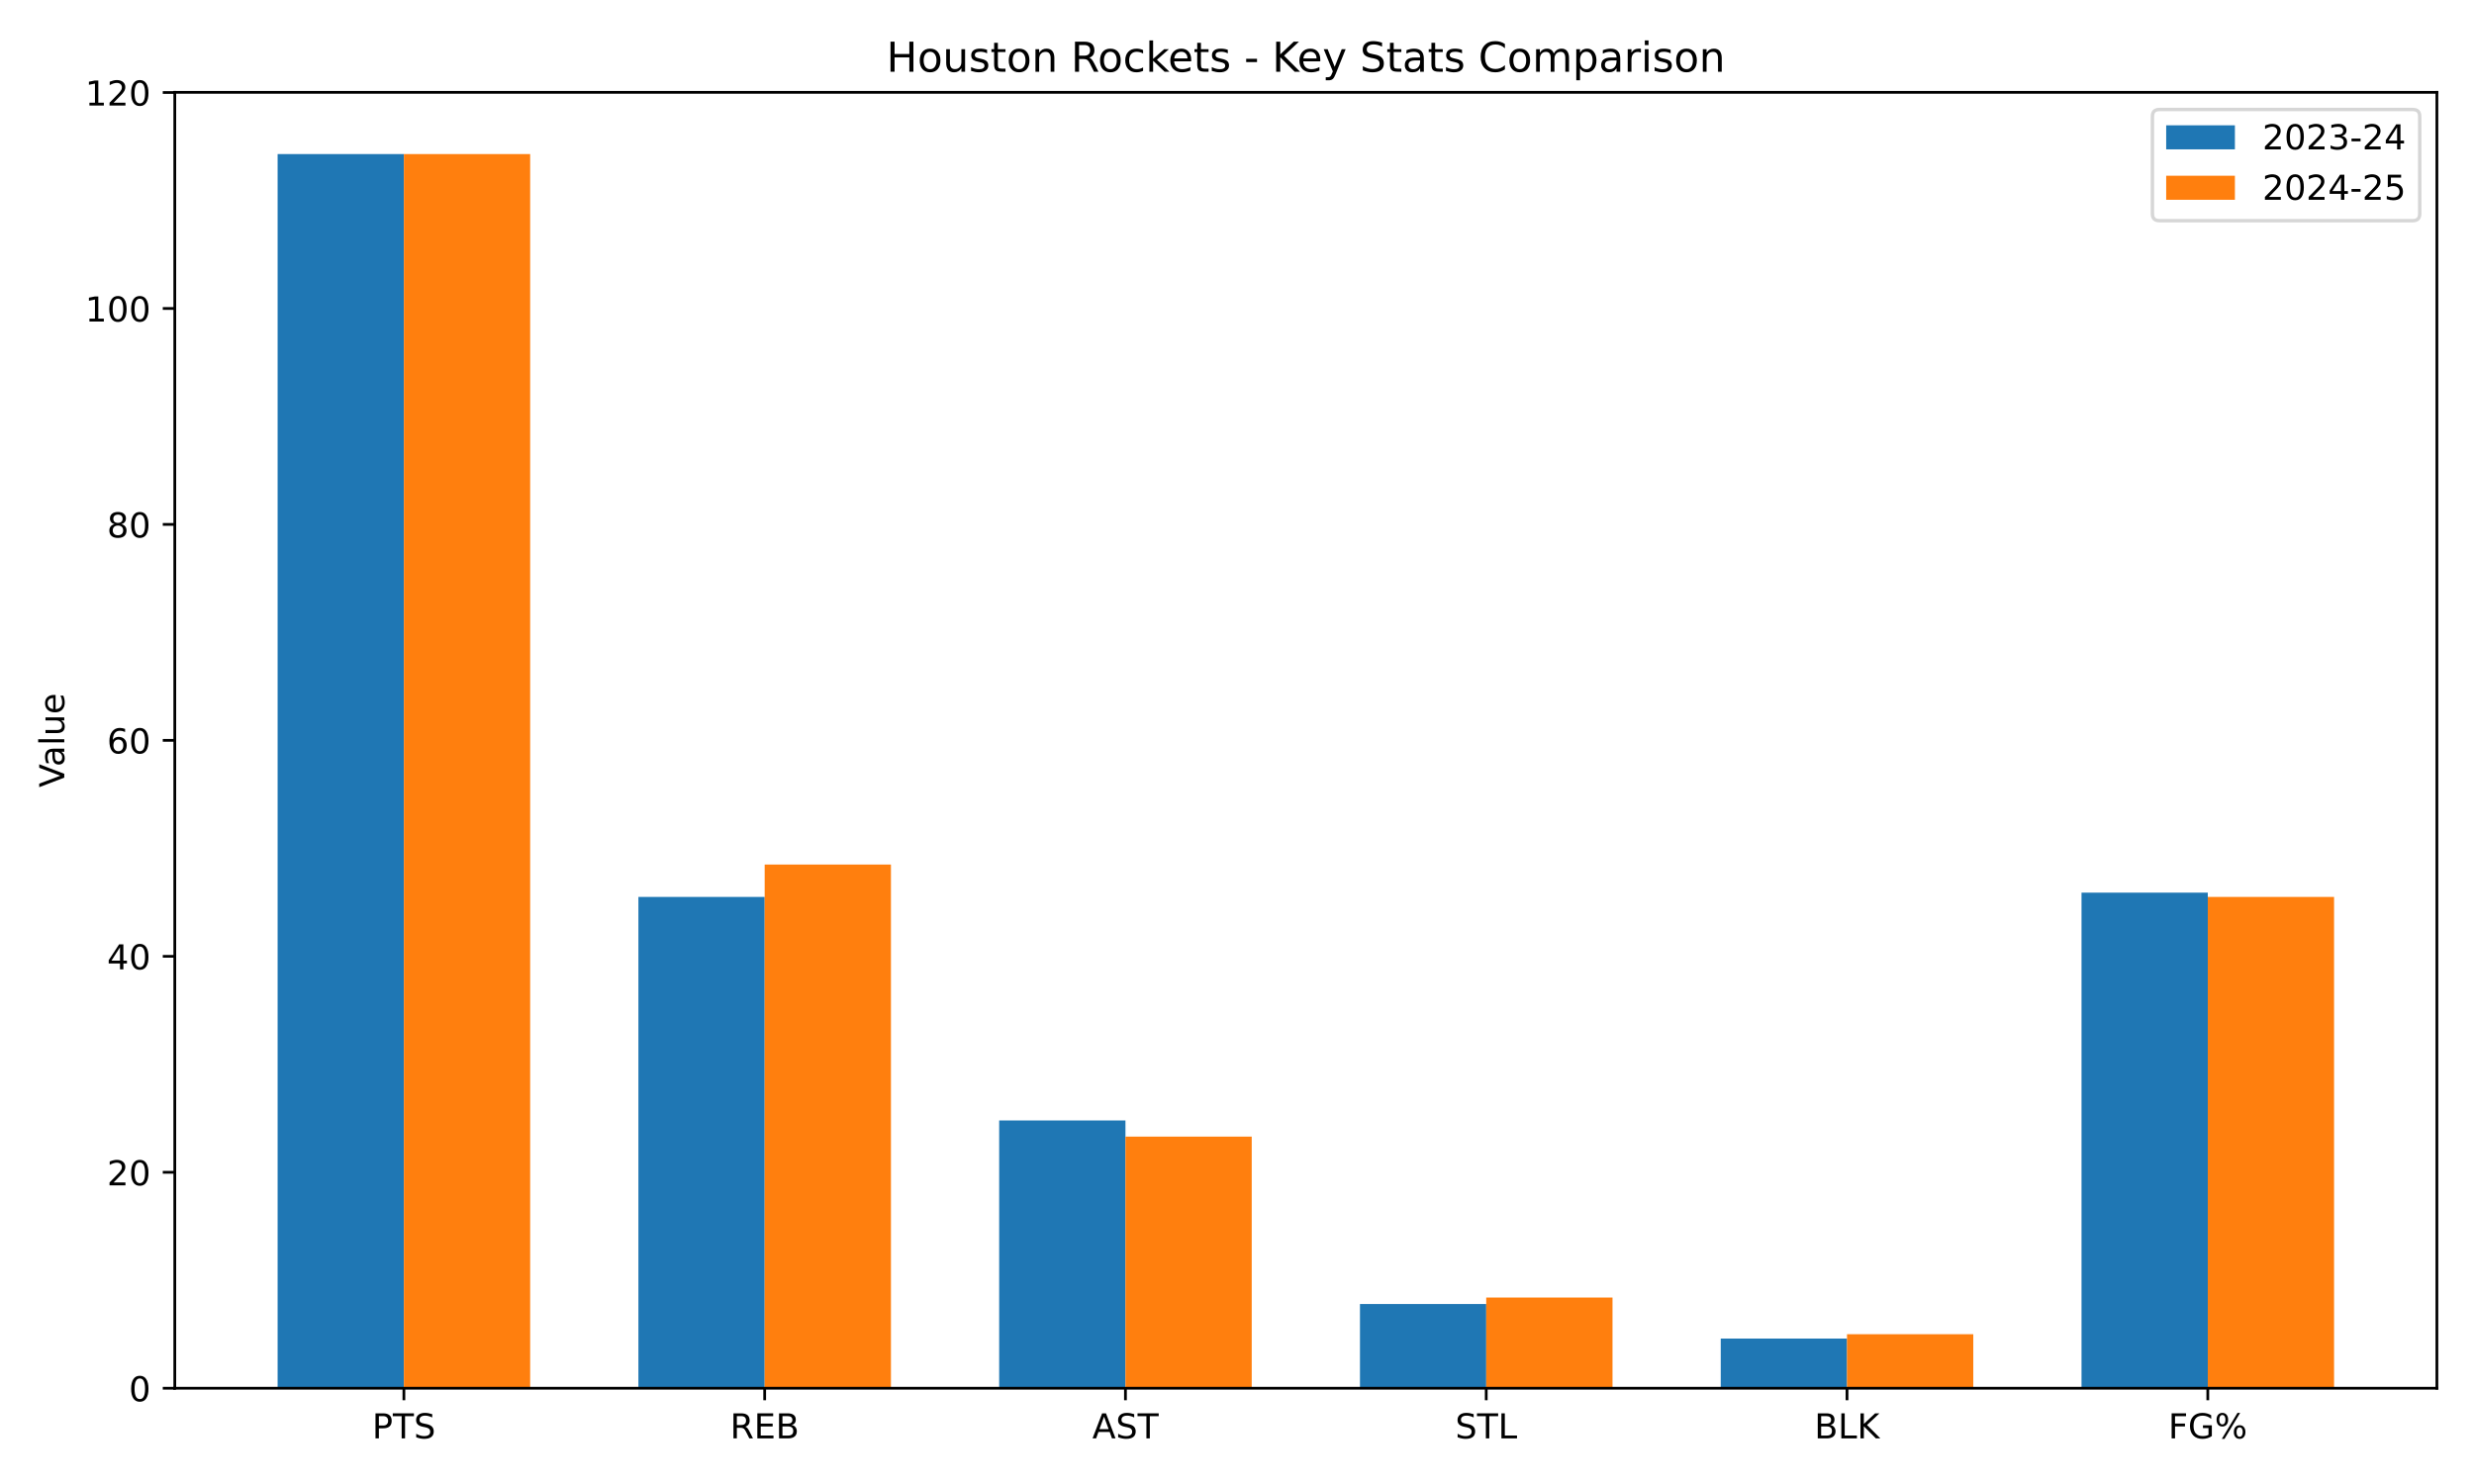
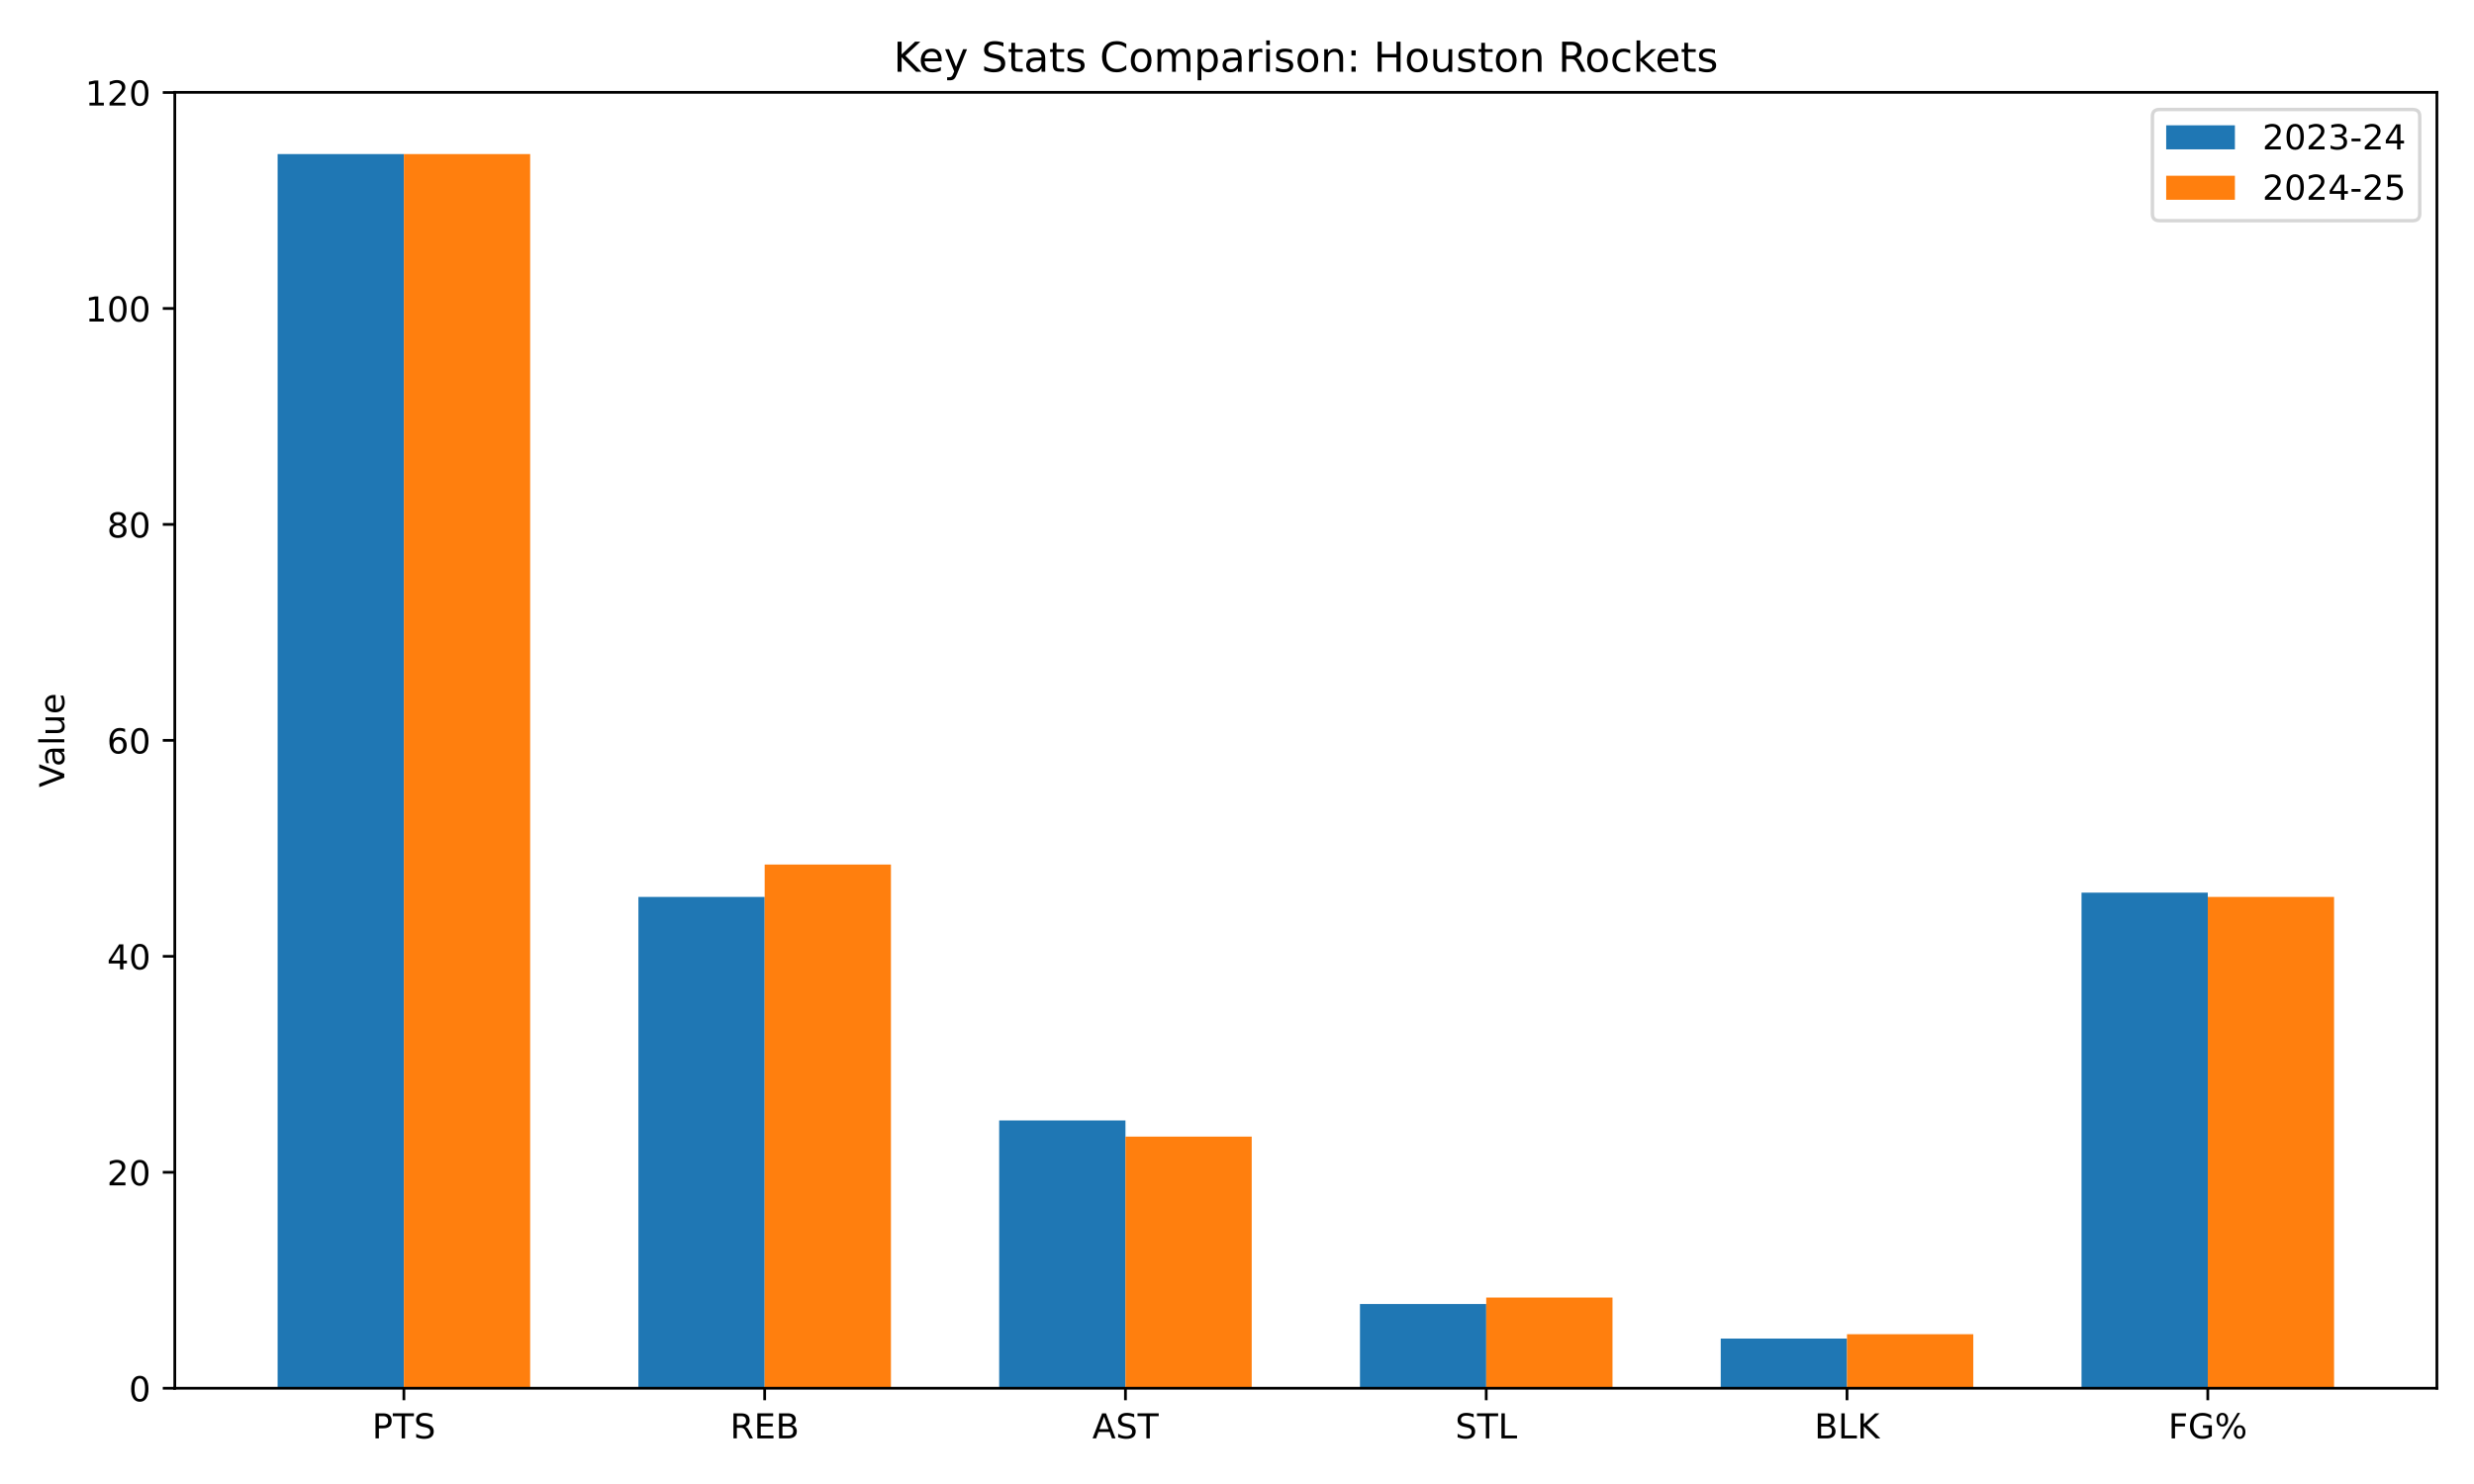
<svg xmlns="http://www.w3.org/2000/svg" xmlns:xlink="http://www.w3.org/1999/xlink" width="720pt" height="432pt" viewBox="0 0 720 432" version="1.1">
  <defs>
    <style type="text/css">*{stroke-linejoin: round; stroke-linecap: butt}</style>
  </defs>
  <g id="figure_1">
    <g id="patch_1">
      <path d="M 0 432  L 720 432  L 720 0  L 0 0  z " style="fill: #ffffff" />
    </g>
    <g id="axes_1">
      <g id="patch_2">
        <path d="M 50.87 404.12  L 709.2 404.12  L 709.2 26.88  L 50.87 26.88  z " style="fill: #ffffff" />
      </g>
      <g id="patch_3">
-         <path d="M 80.794 404.12  L 117.543 404.12  L 117.543 44.844  L 80.794 44.844  z " clip-path="url(#pbc70a12cd5)" style="fill: #1f77b4" />
+         <path d="M 80.794 404.12  L 117.543 404.12  L 117.543 44.844  L 80.794 44.844  z " clip-path="url(#p57eb0fabb4)" style="fill: #1f77b4" />
      </g>
      <g id="patch_4">
-         <path d="M 185.791 404.12  L 222.54 404.12  L 222.54 261.101  L 185.791 261.101  z " clip-path="url(#pbc70a12cd5)" style="fill: #1f77b4" />
+         <path d="M 185.791 404.12  L 222.54 404.12  L 222.54 261.101  L 185.791 261.101  z " clip-path="url(#p57eb0fabb4)" style="fill: #1f77b4" />
      </g>
      <g id="patch_5">
-         <path d="M 290.788 404.12  L 327.537 404.12  L 327.537 326.167  L 290.788 326.167  z " clip-path="url(#pbc70a12cd5)" style="fill: #1f77b4" />
+         <path d="M 290.788 404.12  L 327.537 404.12  L 327.537 326.167  L 290.788 326.167  z " clip-path="url(#p57eb0fabb4)" style="fill: #1f77b4" />
      </g>
      <g id="patch_6">
-         <path d="M 395.785 404.12  L 432.533 404.12  L 432.533 379.602  L 395.785 379.602  z " clip-path="url(#pbc70a12cd5)" style="fill: #1f77b4" />
+         <path d="M 395.785 404.12  L 432.533 404.12  L 432.533 379.602  L 395.785 379.602  z " clip-path="url(#p57eb0fabb4)" style="fill: #1f77b4" />
      </g>
      <g id="patch_7">
-         <path d="M 500.781 404.12  L 537.53 404.12  L 537.53 389.661  L 500.781 389.661  z " clip-path="url(#pbc70a12cd5)" style="fill: #1f77b4" />
+         <path d="M 500.781 404.12  L 537.53 404.12  L 537.53 389.661  L 500.781 389.661  z " clip-path="url(#p57eb0fabb4)" style="fill: #1f77b4" />
      </g>
      <g id="patch_8">
-         <path d="M 605.778 404.12  L 642.527 404.12  L 642.527 259.844  L 605.778 259.844  z " clip-path="url(#pbc70a12cd5)" style="fill: #1f77b4" />
+         <path d="M 605.778 404.12  L 642.527 404.12  L 642.527 259.844  L 605.778 259.844  z " clip-path="url(#p57eb0fabb4)" style="fill: #1f77b4" />
      </g>
      <g id="patch_9">
-         <path d="M 117.543 404.12  L 154.292 404.12  L 154.292 44.844  L 117.543 44.844  z " clip-path="url(#pbc70a12cd5)" style="fill: #ff7f0e" />
+         <path d="M 117.543 404.12  L 154.292 404.12  L 154.292 44.844  L 117.543 44.844  z " clip-path="url(#p57eb0fabb4)" style="fill: #ff7f0e" />
      </g>
      <g id="patch_10">
-         <path d="M 222.54 404.12  L 259.289 404.12  L 259.289 251.671  L 222.54 251.671  z " clip-path="url(#pbc70a12cd5)" style="fill: #ff7f0e" />
+         <path d="M 222.54 404.12  L 259.289 404.12  L 259.289 251.671  L 222.54 251.671  z " clip-path="url(#p57eb0fabb4)" style="fill: #ff7f0e" />
      </g>
      <g id="patch_11">
-         <path d="M 327.537 404.12  L 364.285 404.12  L 364.285 330.882  L 327.537 330.882  z " clip-path="url(#pbc70a12cd5)" style="fill: #ff7f0e" />
+         <path d="M 327.537 404.12  L 364.285 404.12  L 364.285 330.882  L 327.537 330.882  z " clip-path="url(#p57eb0fabb4)" style="fill: #ff7f0e" />
      </g>
      <g id="patch_12">
-         <path d="M 432.533 404.12  L 469.282 404.12  L 469.282 377.716  L 432.533 377.716  z " clip-path="url(#pbc70a12cd5)" style="fill: #ff7f0e" />
+         <path d="M 432.533 404.12  L 469.282 404.12  L 469.282 377.716  L 432.533 377.716  z " clip-path="url(#p57eb0fabb4)" style="fill: #ff7f0e" />
      </g>
      <g id="patch_13">
-         <path d="M 537.53 404.12  L 574.279 404.12  L 574.279 388.404  L 537.53 388.404  z " clip-path="url(#pbc70a12cd5)" style="fill: #ff7f0e" />
+         <path d="M 537.53 404.12  L 574.279 404.12  L 574.279 388.404  L 537.53 388.404  z " clip-path="url(#p57eb0fabb4)" style="fill: #ff7f0e" />
      </g>
      <g id="patch_14">
-         <path d="M 642.527 404.12  L 679.276 404.12  L 679.276 261.101  L 642.527 261.101  z " clip-path="url(#pbc70a12cd5)" style="fill: #ff7f0e" />
+         <path d="M 642.527 404.12  L 679.276 404.12  L 679.276 261.101  L 642.527 261.101  z " clip-path="url(#p57eb0fabb4)" style="fill: #ff7f0e" />
      </g>
      <g id="matplotlib.axis_1">
        <g id="xtick_1">
          <g id="line2d_1">
            <defs>
-               <path id="mf3dc05814d" d="M 0 0  L 0 3.5  " style="stroke: #000000; stroke-width: 0.8" />
+               <path id="mc878f850ce" d="M 0 0  L 0 3.5  " style="stroke: #000000; stroke-width: 0.8" />
            </defs>
            <g>
-               <use xlink:href="#mf3dc05814d" x="117.543" y="404.12" style="stroke: #000000; stroke-width: 0.8" />
+               <use xlink:href="#mc878f850ce" x="117.543" y="404.12" style="stroke: #000000; stroke-width: 0.8" />
            </g>
          </g>
          <g id="text_1">
            <g transform="translate(108.3 418.7184) scale(0.1 -0.1)">
              <defs>
                <path id="DejaVuSans-50" d="M 1259 4147  L 1259 2394  L 2053 2394  Q 2494 2394 2734 2622  Q 2975 2850 2975 3272  Q 2975 3691 2734 3919  Q 2494 4147 2053 4147  L 1259 4147  z M 628 4666  L 2053 4666  Q 2838 4666 3239 4311  Q 3641 3956 3641 3272  Q 3641 2581 3239 2228  Q 2838 1875 2053 1875  L 1259 1875  L 1259 0  L 628 0  L 628 4666  z " transform="scale(0.015625)" />
                <path id="DejaVuSans-54" d="M -19 4666  L 3928 4666  L 3928 4134  L 2272 4134  L 2272 0  L 1638 0  L 1638 4134  L -19 4134  L -19 4666  z " transform="scale(0.015625)" />
                <path id="DejaVuSans-53" d="M 3425 4513  L 3425 3897  Q 3066 4069 2747 4153  Q 2428 4238 2131 4238  Q 1616 4238 1336 4038  Q 1056 3838 1056 3469  Q 1056 3159 1242 3001  Q 1428 2844 1947 2747  L 2328 2669  Q 3034 2534 3370 2195  Q 3706 1856 3706 1288  Q 3706 609 3251 259  Q 2797 -91 1919 -91  Q 1588 -91 1214 -16  Q 841 59 441 206  L 441 856  Q 825 641 1194 531  Q 1563 422 1919 422  Q 2459 422 2753 634  Q 3047 847 3047 1241  Q 3047 1584 2836 1778  Q 2625 1972 2144 2069  L 1759 2144  Q 1053 2284 737 2584  Q 422 2884 422 3419  Q 422 4038 858 4394  Q 1294 4750 2059 4750  Q 2388 4750 2728 4690  Q 3069 4631 3425 4513  z " transform="scale(0.015625)" />
              </defs>
              <use xlink:href="#DejaVuSans-50" />
              <use xlink:href="#DejaVuSans-54" transform="translate(60.30273 0)" />
              <use xlink:href="#DejaVuSans-53" transform="translate(121.3867 0)" />
            </g>
          </g>
        </g>
        <g id="xtick_2">
          <g id="line2d_2">
            <g>
-               <use xlink:href="#mf3dc05814d" x="222.54" y="404.12" style="stroke: #000000; stroke-width: 0.8" />
+               <use xlink:href="#mc878f850ce" x="222.54" y="404.12" style="stroke: #000000; stroke-width: 0.8" />
            </g>
          </g>
          <g id="text_2">
            <g transform="translate(212.4757 418.7184) scale(0.1 -0.1)">
              <defs>
                <path id="DejaVuSans-52" d="M 2841 2188  Q 3044 2119 3236 1894  Q 3428 1669 3622 1275  L 4263 0  L 3584 0  L 2988 1197  Q 2756 1666 2539 1819  Q 2322 1972 1947 1972  L 1259 1972  L 1259 0  L 628 0  L 628 4666  L 2053 4666  Q 2853 4666 3247 4331  Q 3641 3997 3641 3322  Q 3641 2881 3436 2590  Q 3231 2300 2841 2188  z M 1259 4147  L 1259 2491  L 2053 2491  Q 2509 2491 2742 2702  Q 2975 2913 2975 3322  Q 2975 3731 2742 3939  Q 2509 4147 2053 4147  L 1259 4147  z " transform="scale(0.015625)" />
                <path id="DejaVuSans-45" d="M 628 4666  L 3578 4666  L 3578 4134  L 1259 4134  L 1259 2753  L 3481 2753  L 3481 2222  L 1259 2222  L 1259 531  L 3634 531  L 3634 0  L 628 0  L 628 4666  z " transform="scale(0.015625)" />
                <path id="DejaVuSans-42" d="M 1259 2228  L 1259 519  L 2272 519  Q 2781 519 3026 730  Q 3272 941 3272 1375  Q 3272 1813 3026 2020  Q 2781 2228 2272 2228  L 1259 2228  z M 1259 4147  L 1259 2741  L 2194 2741  Q 2656 2741 2882 2914  Q 3109 3088 3109 3444  Q 3109 3797 2882 3972  Q 2656 4147 2194 4147  L 1259 4147  z M 628 4666  L 2241 4666  Q 2963 4666 3353 4366  Q 3744 4066 3744 3513  Q 3744 3084 3544 2831  Q 3344 2578 2956 2516  Q 3422 2416 3680 2098  Q 3938 1781 3938 1306  Q 3938 681 3513 340  Q 3088 0 2303 0  L 628 0  L 628 4666  z " transform="scale(0.015625)" />
              </defs>
              <use xlink:href="#DejaVuSans-52" />
              <use xlink:href="#DejaVuSans-45" transform="translate(69.48242 0)" />
              <use xlink:href="#DejaVuSans-42" transform="translate(132.666 0)" />
            </g>
          </g>
        </g>
        <g id="xtick_3">
          <g id="line2d_3">
            <g>
-               <use xlink:href="#mf3dc05814d" x="327.537" y="404.12" style="stroke: #000000; stroke-width: 0.8" />
+               <use xlink:href="#mc878f850ce" x="327.537" y="404.12" style="stroke: #000000; stroke-width: 0.8" />
            </g>
          </g>
          <g id="text_3">
            <g transform="translate(317.8882 418.7184) scale(0.1 -0.1)">
              <defs>
                <path id="DejaVuSans-41" d="M 2188 4044  L 1331 1722  L 3047 1722  L 2188 4044  z M 1831 4666  L 2547 4666  L 4325 0  L 3669 0  L 3244 1197  L 1141 1197  L 716 0  L 50 0  L 1831 4666  z " transform="scale(0.015625)" />
              </defs>
              <use xlink:href="#DejaVuSans-41" />
              <use xlink:href="#DejaVuSans-53" transform="translate(68.4082 0)" />
              <use xlink:href="#DejaVuSans-54" transform="translate(131.8848 0)" />
            </g>
          </g>
        </g>
        <g id="xtick_4">
          <g id="line2d_4">
            <g>
-               <use xlink:href="#mf3dc05814d" x="432.533" y="404.12" style="stroke: #000000; stroke-width: 0.8" />
+               <use xlink:href="#mc878f850ce" x="432.533" y="404.12" style="stroke: #000000; stroke-width: 0.8" />
            </g>
          </g>
          <g id="text_4">
            <g transform="translate(423.5193 418.7184) scale(0.1 -0.1)">
              <defs>
                <path id="DejaVuSans-4c" d="M 628 4666  L 1259 4666  L 1259 531  L 3531 531  L 3531 0  L 628 0  L 628 4666  z " transform="scale(0.015625)" />
              </defs>
              <use xlink:href="#DejaVuSans-53" />
              <use xlink:href="#DejaVuSans-54" transform="translate(63.47656 0)" />
              <use xlink:href="#DejaVuSans-4c" transform="translate(124.5605 0)" />
            </g>
          </g>
        </g>
        <g id="xtick_5">
          <g id="line2d_5">
            <g>
-               <use xlink:href="#mf3dc05814d" x="537.53" y="404.12" style="stroke: #000000; stroke-width: 0.8" />
+               <use xlink:href="#mc878f850ce" x="537.53" y="404.12" style="stroke: #000000; stroke-width: 0.8" />
            </g>
          </g>
          <g id="text_5">
            <g transform="translate(528.0349 418.7184) scale(0.1 -0.1)">
              <defs>
                <path id="DejaVuSans-4b" d="M 628 4666  L 1259 4666  L 1259 2694  L 3353 4666  L 4166 4666  L 1850 2491  L 4331 0  L 3500 0  L 1259 2247  L 1259 0  L 628 0  L 628 4666  z " transform="scale(0.015625)" />
              </defs>
              <use xlink:href="#DejaVuSans-42" />
              <use xlink:href="#DejaVuSans-4c" transform="translate(68.60352 0)" />
              <use xlink:href="#DejaVuSans-4b" transform="translate(124.3164 0)" />
            </g>
          </g>
        </g>
        <g id="xtick_6">
          <g id="line2d_6">
            <g>
-               <use xlink:href="#mf3dc05814d" x="642.527" y="404.12" style="stroke: #000000; stroke-width: 0.8" />
+               <use xlink:href="#mc878f850ce" x="642.527" y="404.12" style="stroke: #000000; stroke-width: 0.8" />
            </g>
          </g>
          <g id="text_6">
            <g transform="translate(631.0262 418.7184) scale(0.1 -0.1)">
              <defs>
                <path id="DejaVuSans-46" d="M 628 4666  L 3309 4666  L 3309 4134  L 1259 4134  L 1259 2759  L 3109 2759  L 3109 2228  L 1259 2228  L 1259 0  L 628 0  L 628 4666  z " transform="scale(0.015625)" />
                <path id="DejaVuSans-47" d="M 3809 666  L 3809 1919  L 2778 1919  L 2778 2438  L 4434 2438  L 4434 434  Q 4069 175 3628 42  Q 3188 -91 2688 -91  Q 1594 -91 976 548  Q 359 1188 359 2328  Q 359 3472 976 4111  Q 1594 4750 2688 4750  Q 3144 4750 3555 4637  Q 3966 4525 4313 4306  L 4313 3634  Q 3963 3931 3569 4081  Q 3175 4231 2741 4231  Q 1884 4231 1454 3753  Q 1025 3275 1025 2328  Q 1025 1384 1454 906  Q 1884 428 2741 428  Q 3075 428 3337 486  Q 3600 544 3809 666  z " transform="scale(0.015625)" />
                <path id="DejaVuSans-25" d="M 4653 2053  Q 4381 2053 4226 1822  Q 4072 1591 4072 1178  Q 4072 772 4226 539  Q 4381 306 4653 306  Q 4919 306 5073 539  Q 5228 772 5228 1178  Q 5228 1588 5073 1820  Q 4919 2053 4653 2053  z M 4653 2450  Q 5147 2450 5437 2106  Q 5728 1763 5728 1178  Q 5728 594 5436 251  Q 5144 -91 4653 -91  Q 4153 -91 3862 251  Q 3572 594 3572 1178  Q 3572 1766 3864 2108  Q 4156 2450 4653 2450  z M 1428 4353  Q 1159 4353 1004 4120  Q 850 3888 850 3481  Q 850 3069 1003 2837  Q 1156 2606 1428 2606  Q 1700 2606 1854 2837  Q 2009 3069 2009 3481  Q 2009 3884 1853 4118  Q 1697 4353 1428 4353  z M 4250 4750  L 4750 4750  L 1831 -91  L 1331 -91  L 4250 4750  z M 1428 4750  Q 1922 4750 2215 4408  Q 2509 4066 2509 3481  Q 2509 2891 2217 2550  Q 1925 2209 1428 2209  Q 931 2209 642 2551  Q 353 2894 353 3481  Q 353 4063 643 4406  Q 934 4750 1428 4750  z " transform="scale(0.015625)" />
              </defs>
              <use xlink:href="#DejaVuSans-46" />
              <use xlink:href="#DejaVuSans-47" transform="translate(57.51953 0)" />
              <use xlink:href="#DejaVuSans-25" transform="translate(135.0098 0)" />
            </g>
          </g>
        </g>
      </g>
      <g id="matplotlib.axis_2">
        <g id="ytick_1">
          <g id="line2d_7">
            <defs>
-               <path id="m91c35aca51" d="M 0 0  L -3.5 0  " style="stroke: #000000; stroke-width: 0.8" />
+               <path id="mf9f7bfccab" d="M 0 0  L -3.5 0  " style="stroke: #000000; stroke-width: 0.8" />
            </defs>
            <g>
-               <use xlink:href="#m91c35aca51" x="50.87" y="404.12" style="stroke: #000000; stroke-width: 0.8" />
+               <use xlink:href="#mf9f7bfccab" x="50.87" y="404.12" style="stroke: #000000; stroke-width: 0.8" />
            </g>
          </g>
          <g id="text_7">
            <g transform="translate(37.5075 407.9192) scale(0.1 -0.1)">
              <defs>
                <path id="DejaVuSans-30" d="M 2034 4250  Q 1547 4250 1301 3770  Q 1056 3291 1056 2328  Q 1056 1369 1301 889  Q 1547 409 2034 409  Q 2525 409 2770 889  Q 3016 1369 3016 2328  Q 3016 3291 2770 3770  Q 2525 4250 2034 4250  z M 2034 4750  Q 2819 4750 3233 4129  Q 3647 3509 3647 2328  Q 3647 1150 3233 529  Q 2819 -91 2034 -91  Q 1250 -91 836 529  Q 422 1150 422 2328  Q 422 3509 836 4129  Q 1250 4750 2034 4750  z " transform="scale(0.015625)" />
              </defs>
              <use xlink:href="#DejaVuSans-30" />
            </g>
          </g>
        </g>
        <g id="ytick_2">
          <g id="line2d_8">
            <g>
-               <use xlink:href="#m91c35aca51" x="50.87" y="341.255" style="stroke: #000000; stroke-width: 0.8" />
+               <use xlink:href="#mf9f7bfccab" x="50.87" y="341.255" style="stroke: #000000; stroke-width: 0.8" />
            </g>
          </g>
          <g id="text_8">
            <g transform="translate(31.145 345.0537) scale(0.1 -0.1)">
              <defs>
                <path id="DejaVuSans-32" d="M 1228 531  L 3431 531  L 3431 0  L 469 0  L 469 531  Q 828 903 1448 1529  Q 2069 2156 2228 2338  Q 2531 2678 2651 2914  Q 2772 3150 2772 3378  Q 2772 3750 2511 3984  Q 2250 4219 1831 4219  Q 1534 4219 1204 4116  Q 875 4013 500 3803  L 500 4441  Q 881 4594 1212 4672  Q 1544 4750 1819 4750  Q 2544 4750 2975 4387  Q 3406 4025 3406 3419  Q 3406 3131 3298 2873  Q 3191 2616 2906 2266  Q 2828 2175 2409 1742  Q 1991 1309 1228 531  z " transform="scale(0.015625)" />
              </defs>
              <use xlink:href="#DejaVuSans-32" />
              <use xlink:href="#DejaVuSans-30" transform="translate(63.62305 0)" />
            </g>
          </g>
        </g>
        <g id="ytick_3">
          <g id="line2d_9">
            <g>
-               <use xlink:href="#m91c35aca51" x="50.87" y="278.389" style="stroke: #000000; stroke-width: 0.8" />
+               <use xlink:href="#mf9f7bfccab" x="50.87" y="278.389" style="stroke: #000000; stroke-width: 0.8" />
            </g>
          </g>
          <g id="text_9">
            <g transform="translate(31.145 282.1883) scale(0.1 -0.1)">
              <defs>
                <path id="DejaVuSans-34" d="M 2419 4116  L 825 1625  L 2419 1625  L 2419 4116  z M 2253 4666  L 3047 4666  L 3047 1625  L 3713 1625  L 3713 1100  L 3047 1100  L 3047 0  L 2419 0  L 2419 1100  L 313 1100  L 313 1709  L 2253 4666  z " transform="scale(0.015625)" />
              </defs>
              <use xlink:href="#DejaVuSans-34" />
              <use xlink:href="#DejaVuSans-30" transform="translate(63.62305 0)" />
            </g>
          </g>
        </g>
        <g id="ytick_4">
          <g id="line2d_10">
            <g>
-               <use xlink:href="#m91c35aca51" x="50.87" y="215.524" style="stroke: #000000; stroke-width: 0.8" />
+               <use xlink:href="#mf9f7bfccab" x="50.87" y="215.524" style="stroke: #000000; stroke-width: 0.8" />
            </g>
          </g>
          <g id="text_10">
            <g transform="translate(31.145 219.3228) scale(0.1 -0.1)">
              <defs>
                <path id="DejaVuSans-36" d="M 2113 2584  Q 1688 2584 1439 2293  Q 1191 2003 1191 1497  Q 1191 994 1439 701  Q 1688 409 2113 409  Q 2538 409 2786 701  Q 3034 994 3034 1497  Q 3034 2003 2786 2293  Q 2538 2584 2113 2584  z M 3366 4563  L 3366 3988  Q 3128 4100 2886 4159  Q 2644 4219 2406 4219  Q 1781 4219 1451 3797  Q 1122 3375 1075 2522  Q 1259 2794 1537 2939  Q 1816 3084 2150 3084  Q 2853 3084 3261 2657  Q 3669 2231 3669 1497  Q 3669 778 3244 343  Q 2819 -91 2113 -91  Q 1303 -91 875 529  Q 447 1150 447 2328  Q 447 3434 972 4092  Q 1497 4750 2381 4750  Q 2619 4750 2861 4703  Q 3103 4656 3366 4563  z " transform="scale(0.015625)" />
              </defs>
              <use xlink:href="#DejaVuSans-36" />
              <use xlink:href="#DejaVuSans-30" transform="translate(63.62305 0)" />
            </g>
          </g>
        </g>
        <g id="ytick_5">
          <g id="line2d_11">
            <g>
-               <use xlink:href="#m91c35aca51" x="50.87" y="152.658" style="stroke: #000000; stroke-width: 0.8" />
+               <use xlink:href="#mf9f7bfccab" x="50.87" y="152.658" style="stroke: #000000; stroke-width: 0.8" />
            </g>
          </g>
          <g id="text_11">
            <g transform="translate(31.145 156.4573) scale(0.1 -0.1)">
              <defs>
                <path id="DejaVuSans-38" d="M 2034 2216  Q 1584 2216 1326 1975  Q 1069 1734 1069 1313  Q 1069 891 1326 650  Q 1584 409 2034 409  Q 2484 409 2743 651  Q 3003 894 3003 1313  Q 3003 1734 2745 1975  Q 2488 2216 2034 2216  z M 1403 2484  Q 997 2584 770 2862  Q 544 3141 544 3541  Q 544 4100 942 4425  Q 1341 4750 2034 4750  Q 2731 4750 3128 4425  Q 3525 4100 3525 3541  Q 3525 3141 3298 2862  Q 3072 2584 2669 2484  Q 3125 2378 3379 2068  Q 3634 1759 3634 1313  Q 3634 634 3220 271  Q 2806 -91 2034 -91  Q 1263 -91 848 271  Q 434 634 434 1313  Q 434 1759 690 2068  Q 947 2378 1403 2484  z M 1172 3481  Q 1172 3119 1398 2916  Q 1625 2713 2034 2713  Q 2441 2713 2670 2916  Q 2900 3119 2900 3481  Q 2900 3844 2670 4047  Q 2441 4250 2034 4250  Q 1625 4250 1398 4047  Q 1172 3844 1172 3481  z " transform="scale(0.015625)" />
              </defs>
              <use xlink:href="#DejaVuSans-38" />
              <use xlink:href="#DejaVuSans-30" transform="translate(63.62305 0)" />
            </g>
          </g>
        </g>
        <g id="ytick_6">
          <g id="line2d_12">
            <g>
-               <use xlink:href="#m91c35aca51" x="50.87" y="89.793" style="stroke: #000000; stroke-width: 0.8" />
+               <use xlink:href="#mf9f7bfccab" x="50.87" y="89.793" style="stroke: #000000; stroke-width: 0.8" />
            </g>
          </g>
          <g id="text_12">
            <g transform="translate(24.7825 93.59184) scale(0.1 -0.1)">
              <defs>
                <path id="DejaVuSans-31" d="M 794 531  L 1825 531  L 1825 4091  L 703 3866  L 703 4441  L 1819 4666  L 2450 4666  L 2450 531  L 3481 531  L 3481 0  L 794 0  L 794 531  z " transform="scale(0.015625)" />
              </defs>
              <use xlink:href="#DejaVuSans-31" />
              <use xlink:href="#DejaVuSans-30" transform="translate(63.62305 0)" />
              <use xlink:href="#DejaVuSans-30" transform="translate(127.2461 0)" />
            </g>
          </g>
        </g>
        <g id="ytick_7">
          <g id="line2d_13">
            <g>
-               <use xlink:href="#m91c35aca51" x="50.87" y="26.927" style="stroke: #000000; stroke-width: 0.8" />
+               <use xlink:href="#mf9f7bfccab" x="50.87" y="26.927" style="stroke: #000000; stroke-width: 0.8" />
            </g>
          </g>
          <g id="text_13">
            <g transform="translate(24.7825 30.72637) scale(0.1 -0.1)">
              <use xlink:href="#DejaVuSans-31" />
              <use xlink:href="#DejaVuSans-32" transform="translate(63.62305 0)" />
              <use xlink:href="#DejaVuSans-30" transform="translate(127.2461 0)" />
            </g>
          </g>
        </g>
        <g id="text_14">
          <g transform="translate(18.70281 229.2312) rotate(-90) scale(0.1 -0.1)">
            <defs>
              <path id="DejaVuSans-56" d="M 1831 0  L 50 4666  L 709 4666  L 2188 738  L 3669 4666  L 4325 4666  L 2547 0  L 1831 0  z " transform="scale(0.015625)" />
              <path id="DejaVuSans-61" d="M 2194 1759  Q 1497 1759 1228 1600  Q 959 1441 959 1056  Q 959 750 1161 570  Q 1363 391 1709 391  Q 2188 391 2477 730  Q 2766 1069 2766 1631  L 2766 1759  L 2194 1759  z M 3341 1997  L 3341 0  L 2766 0  L 2766 531  Q 2569 213 2275 61  Q 1981 -91 1556 -91  Q 1019 -91 701 211  Q 384 513 384 1019  Q 384 1609 779 1909  Q 1175 2209 1959 2209  L 2766 2209  L 2766 2266  Q 2766 2663 2505 2880  Q 2244 3097 1772 3097  Q 1472 3097 1187 3025  Q 903 2953 641 2809  L 641 3341  Q 956 3463 1253 3523  Q 1550 3584 1831 3584  Q 2591 3584 2966 3190  Q 3341 2797 3341 1997  z " transform="scale(0.015625)" />
              <path id="DejaVuSans-6c" d="M 603 4863  L 1178 4863  L 1178 0  L 603 0  L 603 4863  z " transform="scale(0.015625)" />
              <path id="DejaVuSans-75" d="M 544 1381  L 544 3500  L 1119 3500  L 1119 1403  Q 1119 906 1312 657  Q 1506 409 1894 409  Q 2359 409 2629 706  Q 2900 1003 2900 1516  L 2900 3500  L 3475 3500  L 3475 0  L 2900 0  L 2900 538  Q 2691 219 2414 64  Q 2138 -91 1772 -91  Q 1169 -91 856 284  Q 544 659 544 1381  z M 1991 3584  L 1991 3584  z " transform="scale(0.015625)" />
              <path id="DejaVuSans-65" d="M 3597 1894  L 3597 1613  L 953 1613  Q 991 1019 1311 708  Q 1631 397 2203 397  Q 2534 397 2845 478  Q 3156 559 3463 722  L 3463 178  Q 3153 47 2828 -22  Q 2503 -91 2169 -91  Q 1331 -91 842 396  Q 353 884 353 1716  Q 353 2575 817 3079  Q 1281 3584 2069 3584  Q 2775 3584 3186 3129  Q 3597 2675 3597 1894  z M 3022 2063  Q 3016 2534 2758 2815  Q 2500 3097 2075 3097  Q 1594 3097 1305 2825  Q 1016 2553 972 2059  L 3022 2063  z " transform="scale(0.015625)" />
            </defs>
            <use xlink:href="#DejaVuSans-56" />
            <use xlink:href="#DejaVuSans-61" transform="translate(60.6582 0)" />
            <use xlink:href="#DejaVuSans-6c" transform="translate(121.9375 0)" />
            <use xlink:href="#DejaVuSans-75" transform="translate(149.7207 0)" />
            <use xlink:href="#DejaVuSans-65" transform="translate(213.0996 0)" />
          </g>
        </g>
      </g>
      <g id="patch_15">
        <path d="M 50.87 404.12  L 50.87 26.88  " style="fill: none; stroke: #000000; stroke-width: 0.8; stroke-linejoin: miter; stroke-linecap: square" />
      </g>
      <g id="patch_16">
        <path d="M 709.2 404.12  L 709.2 26.88  " style="fill: none; stroke: #000000; stroke-width: 0.8; stroke-linejoin: miter; stroke-linecap: square" />
      </g>
      <g id="patch_17">
        <path d="M 50.87 404.12  L 709.2 404.12  " style="fill: none; stroke: #000000; stroke-width: 0.8; stroke-linejoin: miter; stroke-linecap: square" />
      </g>
      <g id="patch_18">
        <path d="M 50.87 26.88  L 709.2 26.88  " style="fill: none; stroke: #000000; stroke-width: 0.8; stroke-linejoin: miter; stroke-linecap: square" />
      </g>
      <g id="text_15">
-         <g transform="translate(257.9847 20.88) scale(0.12 -0.12)">
+         <g transform="translate(260.035 20.88) scale(0.12 -0.12)">
          <defs>
-             <path id="DejaVuSans-48" d="M 628 4666  L 1259 4666  L 1259 2753  L 3553 2753  L 3553 4666  L 4184 4666  L 4184 0  L 3553 0  L 3553 2222  L 1259 2222  L 1259 0  L 628 0  L 628 4666  z " transform="scale(0.015625)" />
+             <path id="DejaVuSans-79" d="M 2059 -325  Q 1816 -950 1584 -1140  Q 1353 -1331 966 -1331  L 506 -1331  L 506 -850  L 844 -850  Q 1081 -850 1212 -737  Q 1344 -625 1503 -206  L 1606 56  L 191 3500  L 800 3500  L 1894 763  L 2988 3500  L 3597 3500  L 2059 -325  z " transform="scale(0.015625)" />
+             <path id="DejaVuSans-20" transform="scale(0.015625)" />
+             <path id="DejaVuSans-74" d="M 1172 4494  L 1172 3500  L 2356 3500  L 2356 3053  L 1172 3053  L 1172 1153  Q 1172 725 1289 603  Q 1406 481 1766 481  L 2356 481  L 2356 0  L 1766 0  Q 1100 0 847 248  Q 594 497 594 1153  L 594 3053  L 172 3053  L 172 3500  L 594 3500  L 594 4494  L 1172 4494  z " transform="scale(0.015625)" />
+             <path id="DejaVuSans-73" d="M 2834 3397  L 2834 2853  Q 2591 2978 2328 3040  Q 2066 3103 1784 3103  Q 1356 3103 1142 2972  Q 928 2841 928 2578  Q 928 2378 1081 2264  Q 1234 2150 1697 2047  L 1894 2003  Q 2506 1872 2764 1633  Q 3022 1394 3022 966  Q 3022 478 2636 193  Q 2250 -91 1575 -91  Q 1294 -91 989 -36  Q 684 19 347 128  L 347 722  Q 666 556 975 473  Q 1284 391 1588 391  Q 1994 391 2212 530  Q 2431 669 2431 922  Q 2431 1156 2273 1281  Q 2116 1406 1581 1522  L 1381 1569  Q 847 1681 609 1914  Q 372 2147 372 2553  Q 372 3047 722 3315  Q 1072 3584 1716 3584  Q 2034 3584 2315 3537  Q 2597 3491 2834 3397  z " transform="scale(0.015625)" />
+             <path id="DejaVuSans-43" d="M 4122 4306  L 4122 3641  Q 3803 3938 3442 4084  Q 3081 4231 2675 4231  Q 1875 4231 1450 3742  Q 1025 3253 1025 2328  Q 1025 1406 1450 917  Q 1875 428 2675 428  Q 3081 428 3442 575  Q 3803 722 4122 1019  L 4122 359  Q 3791 134 3420 21  Q 3050 -91 2638 -91  Q 1578 -91 968 557  Q 359 1206 359 2328  Q 359 3453 968 4101  Q 1578 4750 2638 4750  Q 3056 4750 3426 4639  Q 3797 4528 4122 4306  z " transform="scale(0.015625)" />
            <path id="DejaVuSans-6f" d="M 1959 3097  Q 1497 3097 1228 2736  Q 959 2375 959 1747  Q 959 1119 1226 758  Q 1494 397 1959 397  Q 2419 397 2687 759  Q 2956 1122 2956 1747  Q 2956 2369 2687 2733  Q 2419 3097 1959 3097  z M 1959 3584  Q 2709 3584 3137 3096  Q 3566 2609 3566 1747  Q 3566 888 3137 398  Q 2709 -91 1959 -91  Q 1206 -91 779 398  Q 353 888 353 1747  Q 353 2609 779 3096  Q 1206 3584 1959 3584  z " transform="scale(0.015625)" />
-             <path id="DejaVuSans-73" d="M 2834 3397  L 2834 2853  Q 2591 2978 2328 3040  Q 2066 3103 1784 3103  Q 1356 3103 1142 2972  Q 928 2841 928 2578  Q 928 2378 1081 2264  Q 1234 2150 1697 2047  L 1894 2003  Q 2506 1872 2764 1633  Q 3022 1394 3022 966  Q 3022 478 2636 193  Q 2250 -91 1575 -91  Q 1294 -91 989 -36  Q 684 19 347 128  L 347 722  Q 666 556 975 473  Q 1284 391 1588 391  Q 1994 391 2212 530  Q 2431 669 2431 922  Q 2431 1156 2273 1281  Q 2116 1406 1581 1522  L 1381 1569  Q 847 1681 609 1914  Q 372 2147 372 2553  Q 372 3047 722 3315  Q 1072 3584 1716 3584  Q 2034 3584 2315 3537  Q 2597 3491 2834 3397  z " transform="scale(0.015625)" />
-             <path id="DejaVuSans-74" d="M 1172 4494  L 1172 3500  L 2356 3500  L 2356 3053  L 1172 3053  L 1172 1153  Q 1172 725 1289 603  Q 1406 481 1766 481  L 2356 481  L 2356 0  L 1766 0  Q 1100 0 847 248  Q 594 497 594 1153  L 594 3053  L 172 3053  L 172 3500  L 594 3500  L 594 4494  L 1172 4494  z " transform="scale(0.015625)" />
-             <path id="DejaVuSans-6e" d="M 3513 2113  L 3513 0  L 2938 0  L 2938 2094  Q 2938 2591 2744 2837  Q 2550 3084 2163 3084  Q 1697 3084 1428 2787  Q 1159 2491 1159 1978  L 1159 0  L 581 0  L 581 3500  L 1159 3500  L 1159 2956  Q 1366 3272 1645 3428  Q 1925 3584 2291 3584  Q 2894 3584 3203 3211  Q 3513 2838 3513 2113  z " transform="scale(0.015625)" />
-             <path id="DejaVuSans-20" transform="scale(0.015625)" />
-             <path id="DejaVuSans-63" d="M 3122 3366  L 3122 2828  Q 2878 2963 2633 3030  Q 2388 3097 2138 3097  Q 1578 3097 1268 2742  Q 959 2388 959 1747  Q 959 1106 1268 751  Q 1578 397 2138 397  Q 2388 397 2633 464  Q 2878 531 3122 666  L 3122 134  Q 2881 22 2623 -34  Q 2366 -91 2075 -91  Q 1284 -91 818 406  Q 353 903 353 1747  Q 353 2603 823 3093  Q 1294 3584 2113 3584  Q 2378 3584 2631 3529  Q 2884 3475 3122 3366  z " transform="scale(0.015625)" />
-             <path id="DejaVuSans-6b" d="M 581 4863  L 1159 4863  L 1159 1991  L 2875 3500  L 3609 3500  L 1753 1863  L 3688 0  L 2938 0  L 1159 1709  L 1159 0  L 581 0  L 581 4863  z " transform="scale(0.015625)" />
-             <path id="DejaVuSans-2d" d="M 313 2009  L 1997 2009  L 1997 1497  L 313 1497  L 313 2009  z " transform="scale(0.015625)" />
-             <path id="DejaVuSans-79" d="M 2059 -325  Q 1816 -950 1584 -1140  Q 1353 -1331 966 -1331  L 506 -1331  L 506 -850  L 844 -850  Q 1081 -850 1212 -737  Q 1344 -625 1503 -206  L 1606 56  L 191 3500  L 800 3500  L 1894 763  L 2988 3500  L 3597 3500  L 2059 -325  z " transform="scale(0.015625)" />
-             <path id="DejaVuSans-43" d="M 4122 4306  L 4122 3641  Q 3803 3938 3442 4084  Q 3081 4231 2675 4231  Q 1875 4231 1450 3742  Q 1025 3253 1025 2328  Q 1025 1406 1450 917  Q 1875 428 2675 428  Q 3081 428 3442 575  Q 3803 722 4122 1019  L 4122 359  Q 3791 134 3420 21  Q 3050 -91 2638 -91  Q 1578 -91 968 557  Q 359 1206 359 2328  Q 359 3453 968 4101  Q 1578 4750 2638 4750  Q 3056 4750 3426 4639  Q 3797 4528 4122 4306  z " transform="scale(0.015625)" />
            <path id="DejaVuSans-6d" d="M 3328 2828  Q 3544 3216 3844 3400  Q 4144 3584 4550 3584  Q 5097 3584 5394 3201  Q 5691 2819 5691 2113  L 5691 0  L 5113 0  L 5113 2094  Q 5113 2597 4934 2840  Q 4756 3084 4391 3084  Q 3944 3084 3684 2787  Q 3425 2491 3425 1978  L 3425 0  L 2847 0  L 2847 2094  Q 2847 2600 2669 2842  Q 2491 3084 2119 3084  Q 1678 3084 1418 2786  Q 1159 2488 1159 1978  L 1159 0  L 581 0  L 581 3500  L 1159 3500  L 1159 2956  Q 1356 3278 1631 3431  Q 1906 3584 2284 3584  Q 2666 3584 2933 3390  Q 3200 3197 3328 2828  z " transform="scale(0.015625)" />
            <path id="DejaVuSans-70" d="M 1159 525  L 1159 -1331  L 581 -1331  L 581 3500  L 1159 3500  L 1159 2969  Q 1341 3281 1617 3432  Q 1894 3584 2278 3584  Q 2916 3584 3314 3078  Q 3713 2572 3713 1747  Q 3713 922 3314 415  Q 2916 -91 2278 -91  Q 1894 -91 1617 61  Q 1341 213 1159 525  z M 3116 1747  Q 3116 2381 2855 2742  Q 2594 3103 2138 3103  Q 1681 3103 1420 2742  Q 1159 2381 1159 1747  Q 1159 1113 1420 752  Q 1681 391 2138 391  Q 2594 391 2855 752  Q 3116 1113 3116 1747  z " transform="scale(0.015625)" />
            <path id="DejaVuSans-72" d="M 2631 2963  Q 2534 3019 2420 3045  Q 2306 3072 2169 3072  Q 1681 3072 1420 2755  Q 1159 2438 1159 1844  L 1159 0  L 581 0  L 581 3500  L 1159 3500  L 1159 2956  Q 1341 3275 1631 3429  Q 1922 3584 2338 3584  Q 2397 3584 2469 3576  Q 2541 3569 2628 3553  L 2631 2963  z " transform="scale(0.015625)" />
            <path id="DejaVuSans-69" d="M 603 3500  L 1178 3500  L 1178 0  L 603 0  L 603 3500  z M 603 4863  L 1178 4863  L 1178 4134  L 603 4134  L 603 4863  z " transform="scale(0.015625)" />
+             <path id="DejaVuSans-6e" d="M 3513 2113  L 3513 0  L 2938 0  L 2938 2094  Q 2938 2591 2744 2837  Q 2550 3084 2163 3084  Q 1697 3084 1428 2787  Q 1159 2491 1159 1978  L 1159 0  L 581 0  L 581 3500  L 1159 3500  L 1159 2956  Q 1366 3272 1645 3428  Q 1925 3584 2291 3584  Q 2894 3584 3203 3211  Q 3513 2838 3513 2113  z " transform="scale(0.015625)" />
+             <path id="DejaVuSans-3a" d="M 750 794  L 1409 794  L 1409 0  L 750 0  L 750 794  z M 750 3309  L 1409 3309  L 1409 2516  L 750 2516  L 750 3309  z " transform="scale(0.015625)" />
+             <path id="DejaVuSans-48" d="M 628 4666  L 1259 4666  L 1259 2753  L 3553 2753  L 3553 4666  L 4184 4666  L 4184 0  L 3553 0  L 3553 2222  L 1259 2222  L 1259 0  L 628 0  L 628 4666  z " transform="scale(0.015625)" />
+             <path id="DejaVuSans-63" d="M 3122 3366  L 3122 2828  Q 2878 2963 2633 3030  Q 2388 3097 2138 3097  Q 1578 3097 1268 2742  Q 959 2388 959 1747  Q 959 1106 1268 751  Q 1578 397 2138 397  Q 2388 397 2633 464  Q 2878 531 3122 666  L 3122 134  Q 2881 22 2623 -34  Q 2366 -91 2075 -91  Q 1284 -91 818 406  Q 353 903 353 1747  Q 353 2603 823 3093  Q 1294 3584 2113 3584  Q 2378 3584 2631 3529  Q 2884 3475 3122 3366  z " transform="scale(0.015625)" />
+             <path id="DejaVuSans-6b" d="M 581 4863  L 1159 4863  L 1159 1991  L 2875 3500  L 3609 3500  L 1753 1863  L 3688 0  L 2938 0  L 1159 1709  L 1159 0  L 581 0  L 581 4863  z " transform="scale(0.015625)" />
          </defs>
-           <use xlink:href="#DejaVuSans-48" />
-           <use xlink:href="#DejaVuSans-6f" transform="translate(75.19531 0)" />
-           <use xlink:href="#DejaVuSans-75" transform="translate(136.377 0)" />
-           <use xlink:href="#DejaVuSans-73" transform="translate(199.7559 0)" />
-           <use xlink:href="#DejaVuSans-74" transform="translate(251.8555 0)" />
-           <use xlink:href="#DejaVuSans-6f" transform="translate(291.0645 0)" />
-           <use xlink:href="#DejaVuSans-6e" transform="translate(352.2461 0)" />
-           <use xlink:href="#DejaVuSans-20" transform="translate(415.625 0)" />
-           <use xlink:href="#DejaVuSans-52" transform="translate(447.4121 0)" />
-           <use xlink:href="#DejaVuSans-6f" transform="translate(512.3945 0)" />
-           <use xlink:href="#DejaVuSans-63" transform="translate(573.5762 0)" />
-           <use xlink:href="#DejaVuSans-6b" transform="translate(628.5566 0)" />
-           <use xlink:href="#DejaVuSans-65" transform="translate(682.8418 0)" />
-           <use xlink:href="#DejaVuSans-74" transform="translate(744.3652 0)" />
-           <use xlink:href="#DejaVuSans-73" transform="translate(783.5742 0)" />
-           <use xlink:href="#DejaVuSans-20" transform="translate(835.6738 0)" />
-           <use xlink:href="#DejaVuSans-2d" transform="translate(867.4609 0)" />
-           <use xlink:href="#DejaVuSans-20" transform="translate(903.5449 0)" />
-           <use xlink:href="#DejaVuSans-4b" transform="translate(935.332 0)" />
-           <use xlink:href="#DejaVuSans-65" transform="translate(995.9082 0)" />
-           <use xlink:href="#DejaVuSans-79" transform="translate(1057.432 0)" />
-           <use xlink:href="#DejaVuSans-20" transform="translate(1116.611 0)" />
-           <use xlink:href="#DejaVuSans-53" transform="translate(1148.398 0)" />
-           <use xlink:href="#DejaVuSans-74" transform="translate(1211.875 0)" />
-           <use xlink:href="#DejaVuSans-61" transform="translate(1251.084 0)" />
-           <use xlink:href="#DejaVuSans-74" transform="translate(1312.363 0)" />
-           <use xlink:href="#DejaVuSans-73" transform="translate(1351.572 0)" />
-           <use xlink:href="#DejaVuSans-20" transform="translate(1403.672 0)" />
-           <use xlink:href="#DejaVuSans-43" transform="translate(1435.459 0)" />
-           <use xlink:href="#DejaVuSans-6f" transform="translate(1505.283 0)" />
-           <use xlink:href="#DejaVuSans-6d" transform="translate(1566.465 0)" />
-           <use xlink:href="#DejaVuSans-70" transform="translate(1663.877 0)" />
-           <use xlink:href="#DejaVuSans-61" transform="translate(1727.354 0)" />
-           <use xlink:href="#DejaVuSans-72" transform="translate(1788.633 0)" />
-           <use xlink:href="#DejaVuSans-69" transform="translate(1829.746 0)" />
-           <use xlink:href="#DejaVuSans-73" transform="translate(1857.529 0)" />
-           <use xlink:href="#DejaVuSans-6f" transform="translate(1909.629 0)" />
-           <use xlink:href="#DejaVuSans-6e" transform="translate(1970.811 0)" />
+           <use xlink:href="#DejaVuSans-4b" />
+           <use xlink:href="#DejaVuSans-65" transform="translate(60.57617 0)" />
+           <use xlink:href="#DejaVuSans-79" transform="translate(122.0996 0)" />
+           <use xlink:href="#DejaVuSans-20" transform="translate(181.2793 0)" />
+           <use xlink:href="#DejaVuSans-53" transform="translate(213.0664 0)" />
+           <use xlink:href="#DejaVuSans-74" transform="translate(276.543 0)" />
+           <use xlink:href="#DejaVuSans-61" transform="translate(315.752 0)" />
+           <use xlink:href="#DejaVuSans-74" transform="translate(377.0312 0)" />
+           <use xlink:href="#DejaVuSans-73" transform="translate(416.2402 0)" />
+           <use xlink:href="#DejaVuSans-20" transform="translate(468.3398 0)" />
+           <use xlink:href="#DejaVuSans-43" transform="translate(500.127 0)" />
+           <use xlink:href="#DejaVuSans-6f" transform="translate(569.9512 0)" />
+           <use xlink:href="#DejaVuSans-6d" transform="translate(631.1328 0)" />
+           <use xlink:href="#DejaVuSans-70" transform="translate(728.5449 0)" />
+           <use xlink:href="#DejaVuSans-61" transform="translate(792.0215 0)" />
+           <use xlink:href="#DejaVuSans-72" transform="translate(853.3008 0)" />
+           <use xlink:href="#DejaVuSans-69" transform="translate(894.4141 0)" />
+           <use xlink:href="#DejaVuSans-73" transform="translate(922.1973 0)" />
+           <use xlink:href="#DejaVuSans-6f" transform="translate(974.2969 0)" />
+           <use xlink:href="#DejaVuSans-6e" transform="translate(1035.479 0)" />
+           <use xlink:href="#DejaVuSans-3a" transform="translate(1098.857 0)" />
+           <use xlink:href="#DejaVuSans-20" transform="translate(1132.549 0)" />
+           <use xlink:href="#DejaVuSans-48" transform="translate(1164.336 0)" />
+           <use xlink:href="#DejaVuSans-6f" transform="translate(1239.531 0)" />
+           <use xlink:href="#DejaVuSans-75" transform="translate(1300.713 0)" />
+           <use xlink:href="#DejaVuSans-73" transform="translate(1364.092 0)" />
+           <use xlink:href="#DejaVuSans-74" transform="translate(1416.191 0)" />
+           <use xlink:href="#DejaVuSans-6f" transform="translate(1455.4 0)" />
+           <use xlink:href="#DejaVuSans-6e" transform="translate(1516.582 0)" />
+           <use xlink:href="#DejaVuSans-20" transform="translate(1579.961 0)" />
+           <use xlink:href="#DejaVuSans-52" transform="translate(1611.748 0)" />
+           <use xlink:href="#DejaVuSans-6f" transform="translate(1676.73 0)" />
+           <use xlink:href="#DejaVuSans-63" transform="translate(1737.912 0)" />
+           <use xlink:href="#DejaVuSans-6b" transform="translate(1792.893 0)" />
+           <use xlink:href="#DejaVuSans-65" transform="translate(1847.178 0)" />
+           <use xlink:href="#DejaVuSans-74" transform="translate(1908.701 0)" />
+           <use xlink:href="#DejaVuSans-73" transform="translate(1947.91 0)" />
        </g>
      </g>
      <g id="legend_1">
        <g id="patch_19">
          <path d="M 628.417 64.236  L 702.2 64.236  Q 704.2 64.236 704.2 62.236  L 704.2 33.88  Q 704.2 31.88 702.2 31.88  L 628.417 31.88  Q 626.417 31.88 626.417 33.88  L 626.417 62.236  Q 626.417 64.236 628.417 64.236  z " style="fill: #ffffff; opacity: 0.8; stroke: #cccccc; stroke-linejoin: miter" />
        </g>
        <g id="patch_20">
          <path d="M 630.417 43.478  L 650.417 43.478  L 650.417 36.478  L 630.417 36.478  z " style="fill: #1f77b4" />
        </g>
        <g id="text_16">
          <g transform="translate(658.4172 43.47844) scale(0.1 -0.1)">
            <defs>
              <path id="DejaVuSans-33" d="M 2597 2516  Q 3050 2419 3304 2112  Q 3559 1806 3559 1356  Q 3559 666 3084 287  Q 2609 -91 1734 -91  Q 1441 -91 1130 -33  Q 819 25 488 141  L 488 750  Q 750 597 1062 519  Q 1375 441 1716 441  Q 2309 441 2620 675  Q 2931 909 2931 1356  Q 2931 1769 2642 2001  Q 2353 2234 1838 2234  L 1294 2234  L 1294 2753  L 1863 2753  Q 2328 2753 2575 2939  Q 2822 3125 2822 3475  Q 2822 3834 2567 4026  Q 2313 4219 1838 4219  Q 1578 4219 1281 4162  Q 984 4106 628 3988  L 628 4550  Q 988 4650 1302 4700  Q 1616 4750 1894 4750  Q 2613 4750 3031 4423  Q 3450 4097 3450 3541  Q 3450 3153 3228 2886  Q 3006 2619 2597 2516  z " transform="scale(0.015625)" />
+               <path id="DejaVuSans-2d" d="M 313 2009  L 1997 2009  L 1997 1497  L 313 1497  L 313 2009  z " transform="scale(0.015625)" />
            </defs>
            <use xlink:href="#DejaVuSans-32" />
            <use xlink:href="#DejaVuSans-30" transform="translate(63.62305 0)" />
            <use xlink:href="#DejaVuSans-32" transform="translate(127.2461 0)" />
            <use xlink:href="#DejaVuSans-33" transform="translate(190.8691 0)" />
            <use xlink:href="#DejaVuSans-2d" transform="translate(254.4922 0)" />
            <use xlink:href="#DejaVuSans-32" transform="translate(290.5762 0)" />
            <use xlink:href="#DejaVuSans-34" transform="translate(354.1992 0)" />
          </g>
        </g>
        <g id="patch_21">
          <path d="M 630.417 58.157  L 650.417 58.157  L 650.417 51.157  L 630.417 51.157  z " style="fill: #ff7f0e" />
        </g>
        <g id="text_17">
          <g transform="translate(658.4172 58.15656) scale(0.1 -0.1)">
            <defs>
              <path id="DejaVuSans-35" d="M 691 4666  L 3169 4666  L 3169 4134  L 1269 4134  L 1269 2991  Q 1406 3038 1543 3061  Q 1681 3084 1819 3084  Q 2600 3084 3056 2656  Q 3513 2228 3513 1497  Q 3513 744 3044 326  Q 2575 -91 1722 -91  Q 1428 -91 1123 -41  Q 819 9 494 109  L 494 744  Q 775 591 1075 516  Q 1375 441 1709 441  Q 2250 441 2565 725  Q 2881 1009 2881 1497  Q 2881 1984 2565 2268  Q 2250 2553 1709 2553  Q 1456 2553 1204 2497  Q 953 2441 691 2322  L 691 4666  z " transform="scale(0.015625)" />
            </defs>
            <use xlink:href="#DejaVuSans-32" />
            <use xlink:href="#DejaVuSans-30" transform="translate(63.62305 0)" />
            <use xlink:href="#DejaVuSans-32" transform="translate(127.2461 0)" />
            <use xlink:href="#DejaVuSans-34" transform="translate(190.8691 0)" />
            <use xlink:href="#DejaVuSans-2d" transform="translate(254.4922 0)" />
            <use xlink:href="#DejaVuSans-32" transform="translate(290.5762 0)" />
            <use xlink:href="#DejaVuSans-35" transform="translate(354.1992 0)" />
          </g>
        </g>
      </g>
    </g>
  </g>
  <defs>
-     <clipPath id="pbc70a12cd5">
+     <clipPath id="p57eb0fabb4">
      <rect x="50.87" y="26.88" width="658.33" height="377.24" />
    </clipPath>
  </defs>
</svg>
